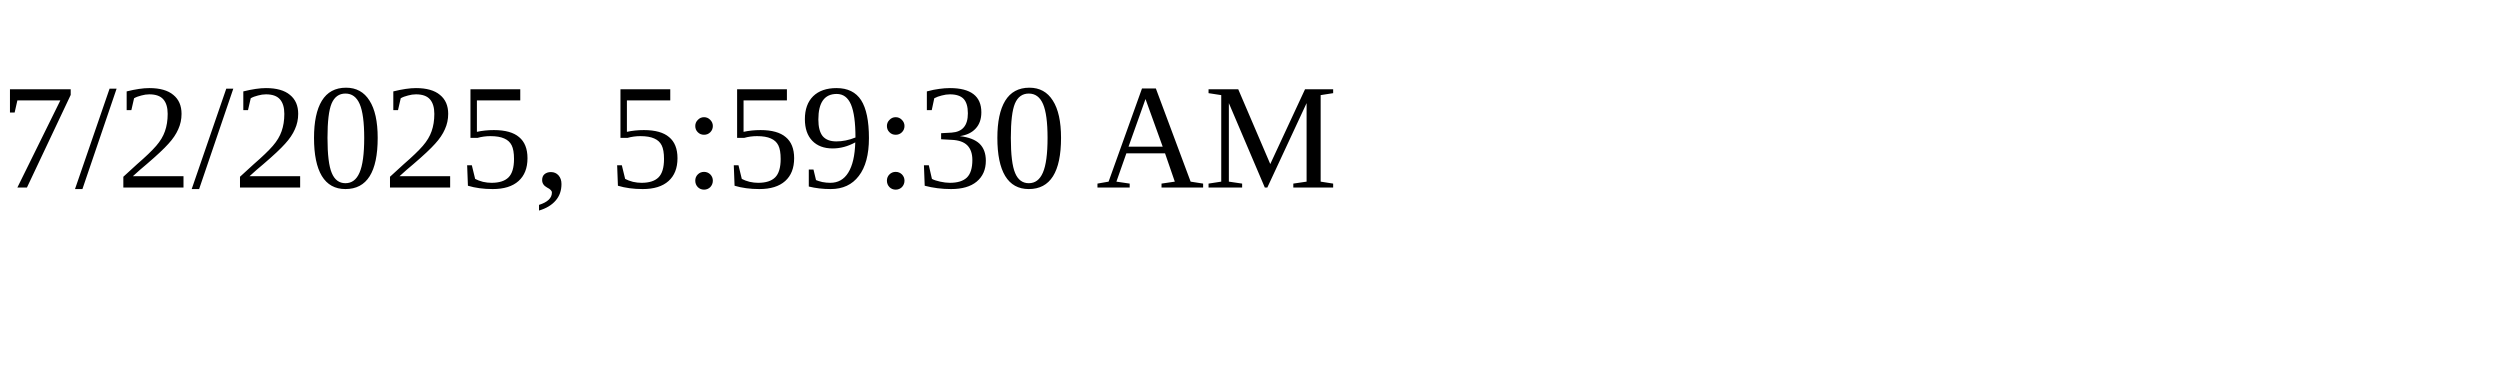
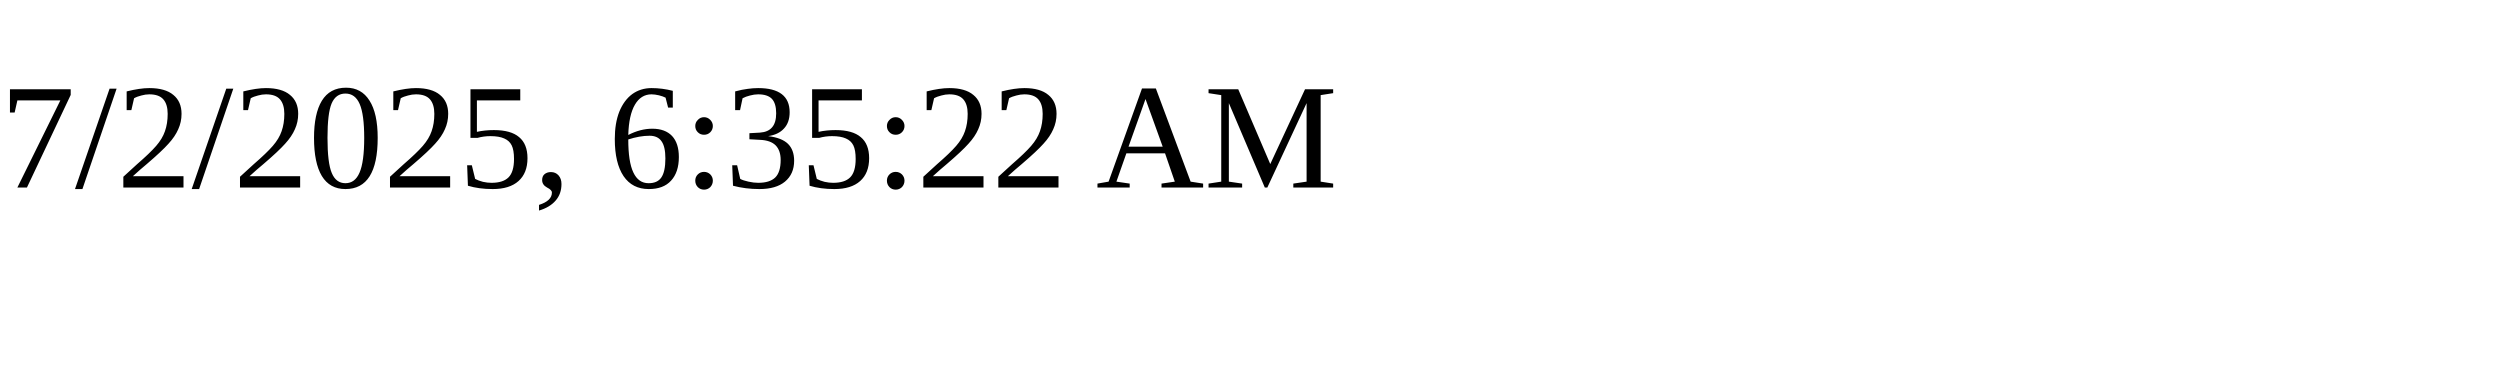
<svg xmlns="http://www.w3.org/2000/svg" height="30" width="200">
-   <text x="0" y="15">7/2/2025, 5:59:30 AM</text>
+   <text x="0" y="15">7/2/2025, 6:35:22 AM</text>
</svg>
